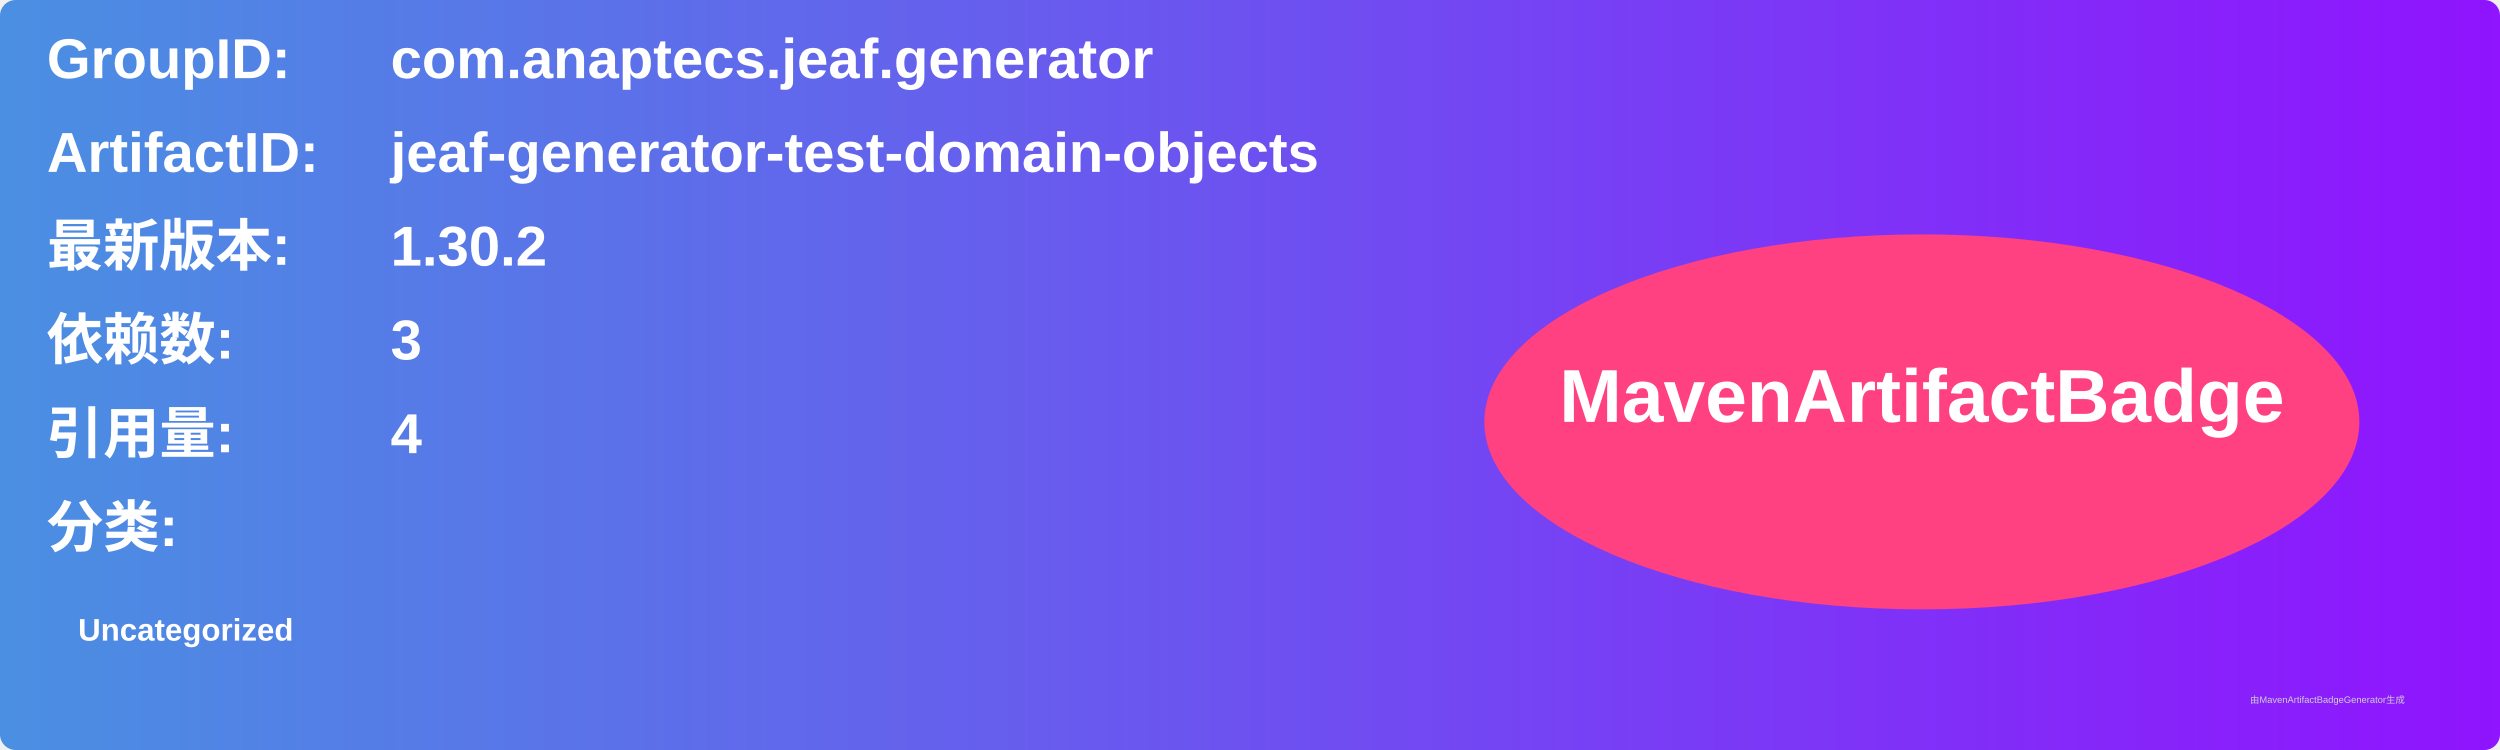
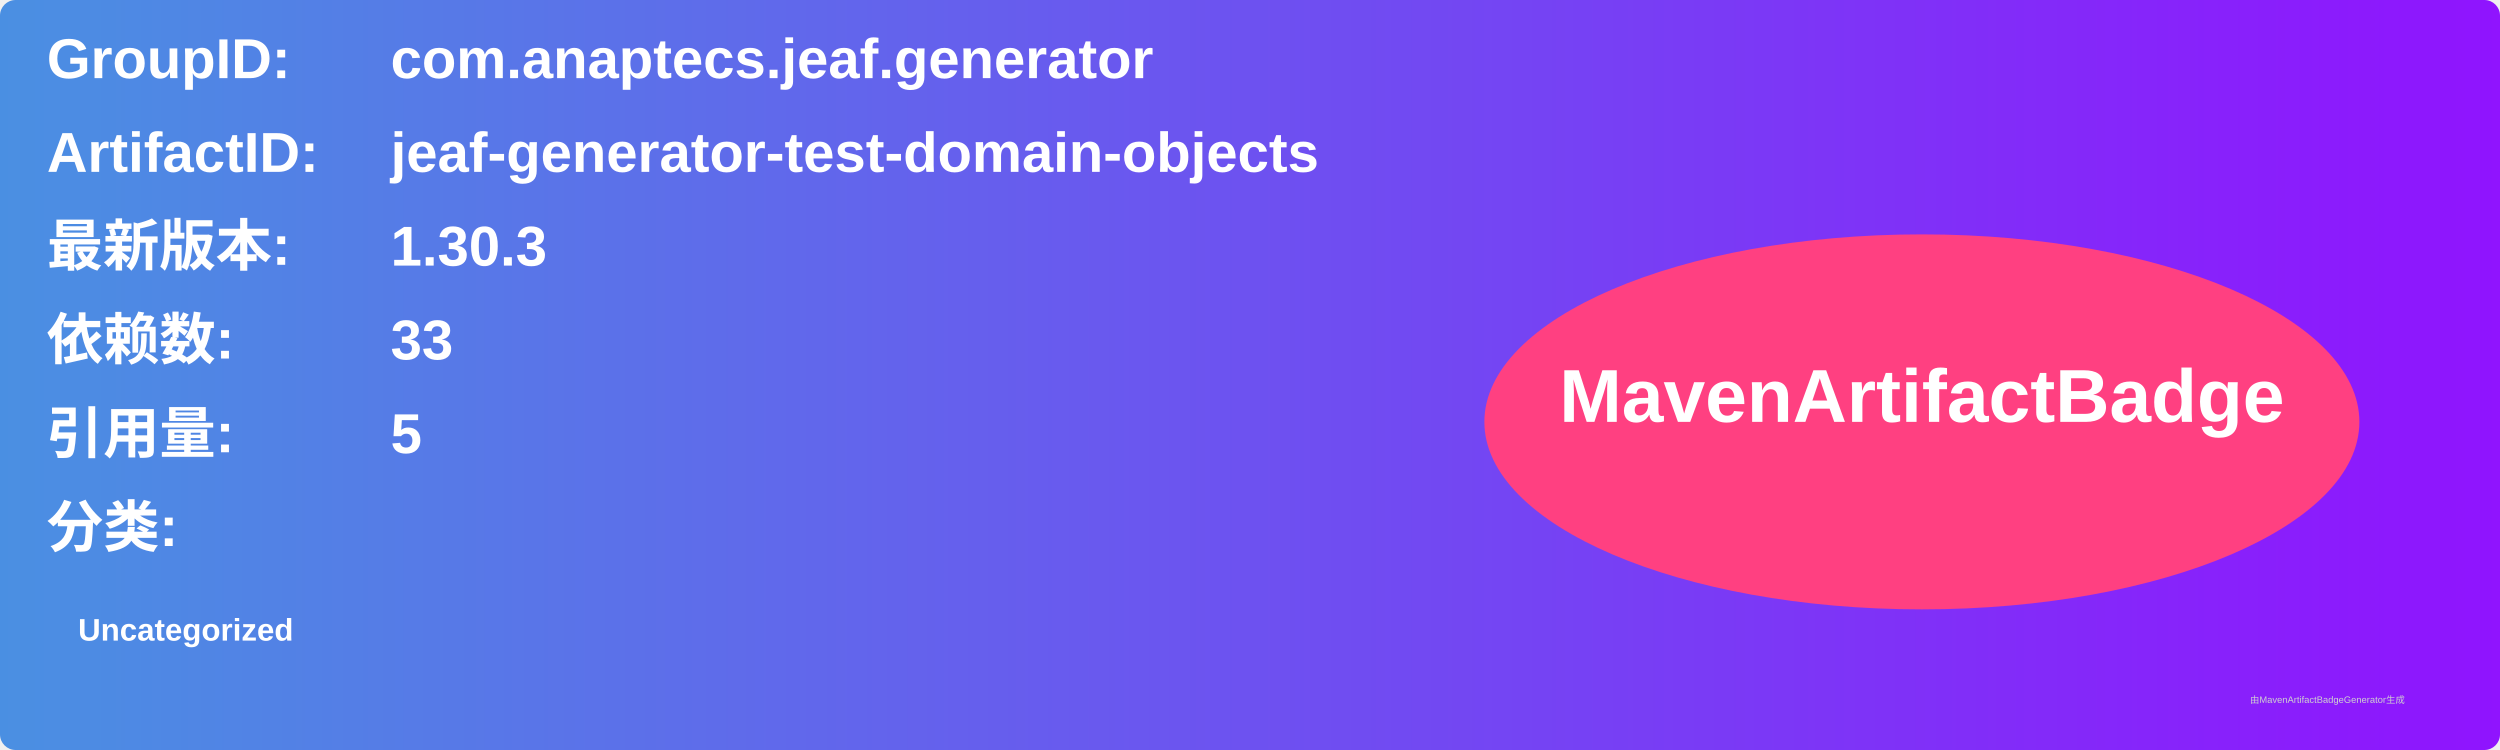
<svg xmlns="http://www.w3.org/2000/svg" width="800" height="240" viewBox="0 0 800 240">
  <linearGradient id="grad" x1="0%" y1="0%" x2="100%" y2="0%">
    <stop offset="0%" stop-color="#4a90e2" />
    <stop offset="100%" stop-color="#9013fe" />
  </linearGradient>
  <rect width="100%" height="100%" rx="5" ry="5" fill="url(#grad)" />
  <g transform="translate(15, 15)">
    <text x="0" y="10" font-family="Arial" font-size="18" fill="white" font-weight="bold" width="260">GroupID:</text>
    <text x="110" y="10" font-family="Arial" font-size="18" fill="white" font-weight="bold" width="460">com.anaptecs.jeaf.generator</text>
    <text x="0" y="40" font-family="Arial" font-size="18" fill="white" font-weight="bold" width="260">ArtifactID:</text>
    <text x="110" y="40" font-family="Arial" font-size="18" fill="white" font-weight="bold" width="460">jeaf-generator-test-domain-objects</text>
    <text x="0" y="70" font-family="Arial" font-size="18" fill="white" font-weight="bold">最新版本:</text>
    <text x="110" y="70" font-family="Arial" font-size="18" fill="white" font-weight="bold">
-       <tspan font-weight="bold">1.30.2</tspan>
+       <tspan font-weight="bold">1.30.3</tspan>
    </text>
    <text x="0" y="100" font-family="Arial" font-size="18" fill="white" font-weight="bold">依赖数: </text>
    <text x="110" y="100" font-family="Arial" font-size="18" fill="white">
-       <tspan font-weight="bold">3</tspan>
+       <tspan font-weight="bold">33</tspan>
    </text>
    <text x="0" y="130" font-family="Arial" font-size="18" fill="white" font-weight="bold">引用量: </text>
    <text x="110" y="130" font-family="Arial" font-size="18" fill="white">
-       <tspan font-weight="bold">4</tspan>
+       <tspan font-weight="bold">5</tspan>
    </text>
    <text x="0" y="160" font-family="Arial" font-size="18" fill="white" font-weight="bold">分类:</text>
    <text x="10" y="190" font-family="Arial" font-size="10" fill="white">
      <tspan font-weight="bold">Uncategorized</tspan>
    </text>
    <ellipse cx="600" cy="120" rx="140" ry="60" fill="#ff4081" />
    <text x="600" y="120" text-anchor="middle" font-family="Arial" font-size="24" fill="white" font-weight="bold">MavenArtifactBadge</text>
  </g>
  <text x="720" y="225" font-family="Arial" font-size="3" fill="#d0d0d0">由MavenArtifactBadgeGenerator生成</text>
</svg>
